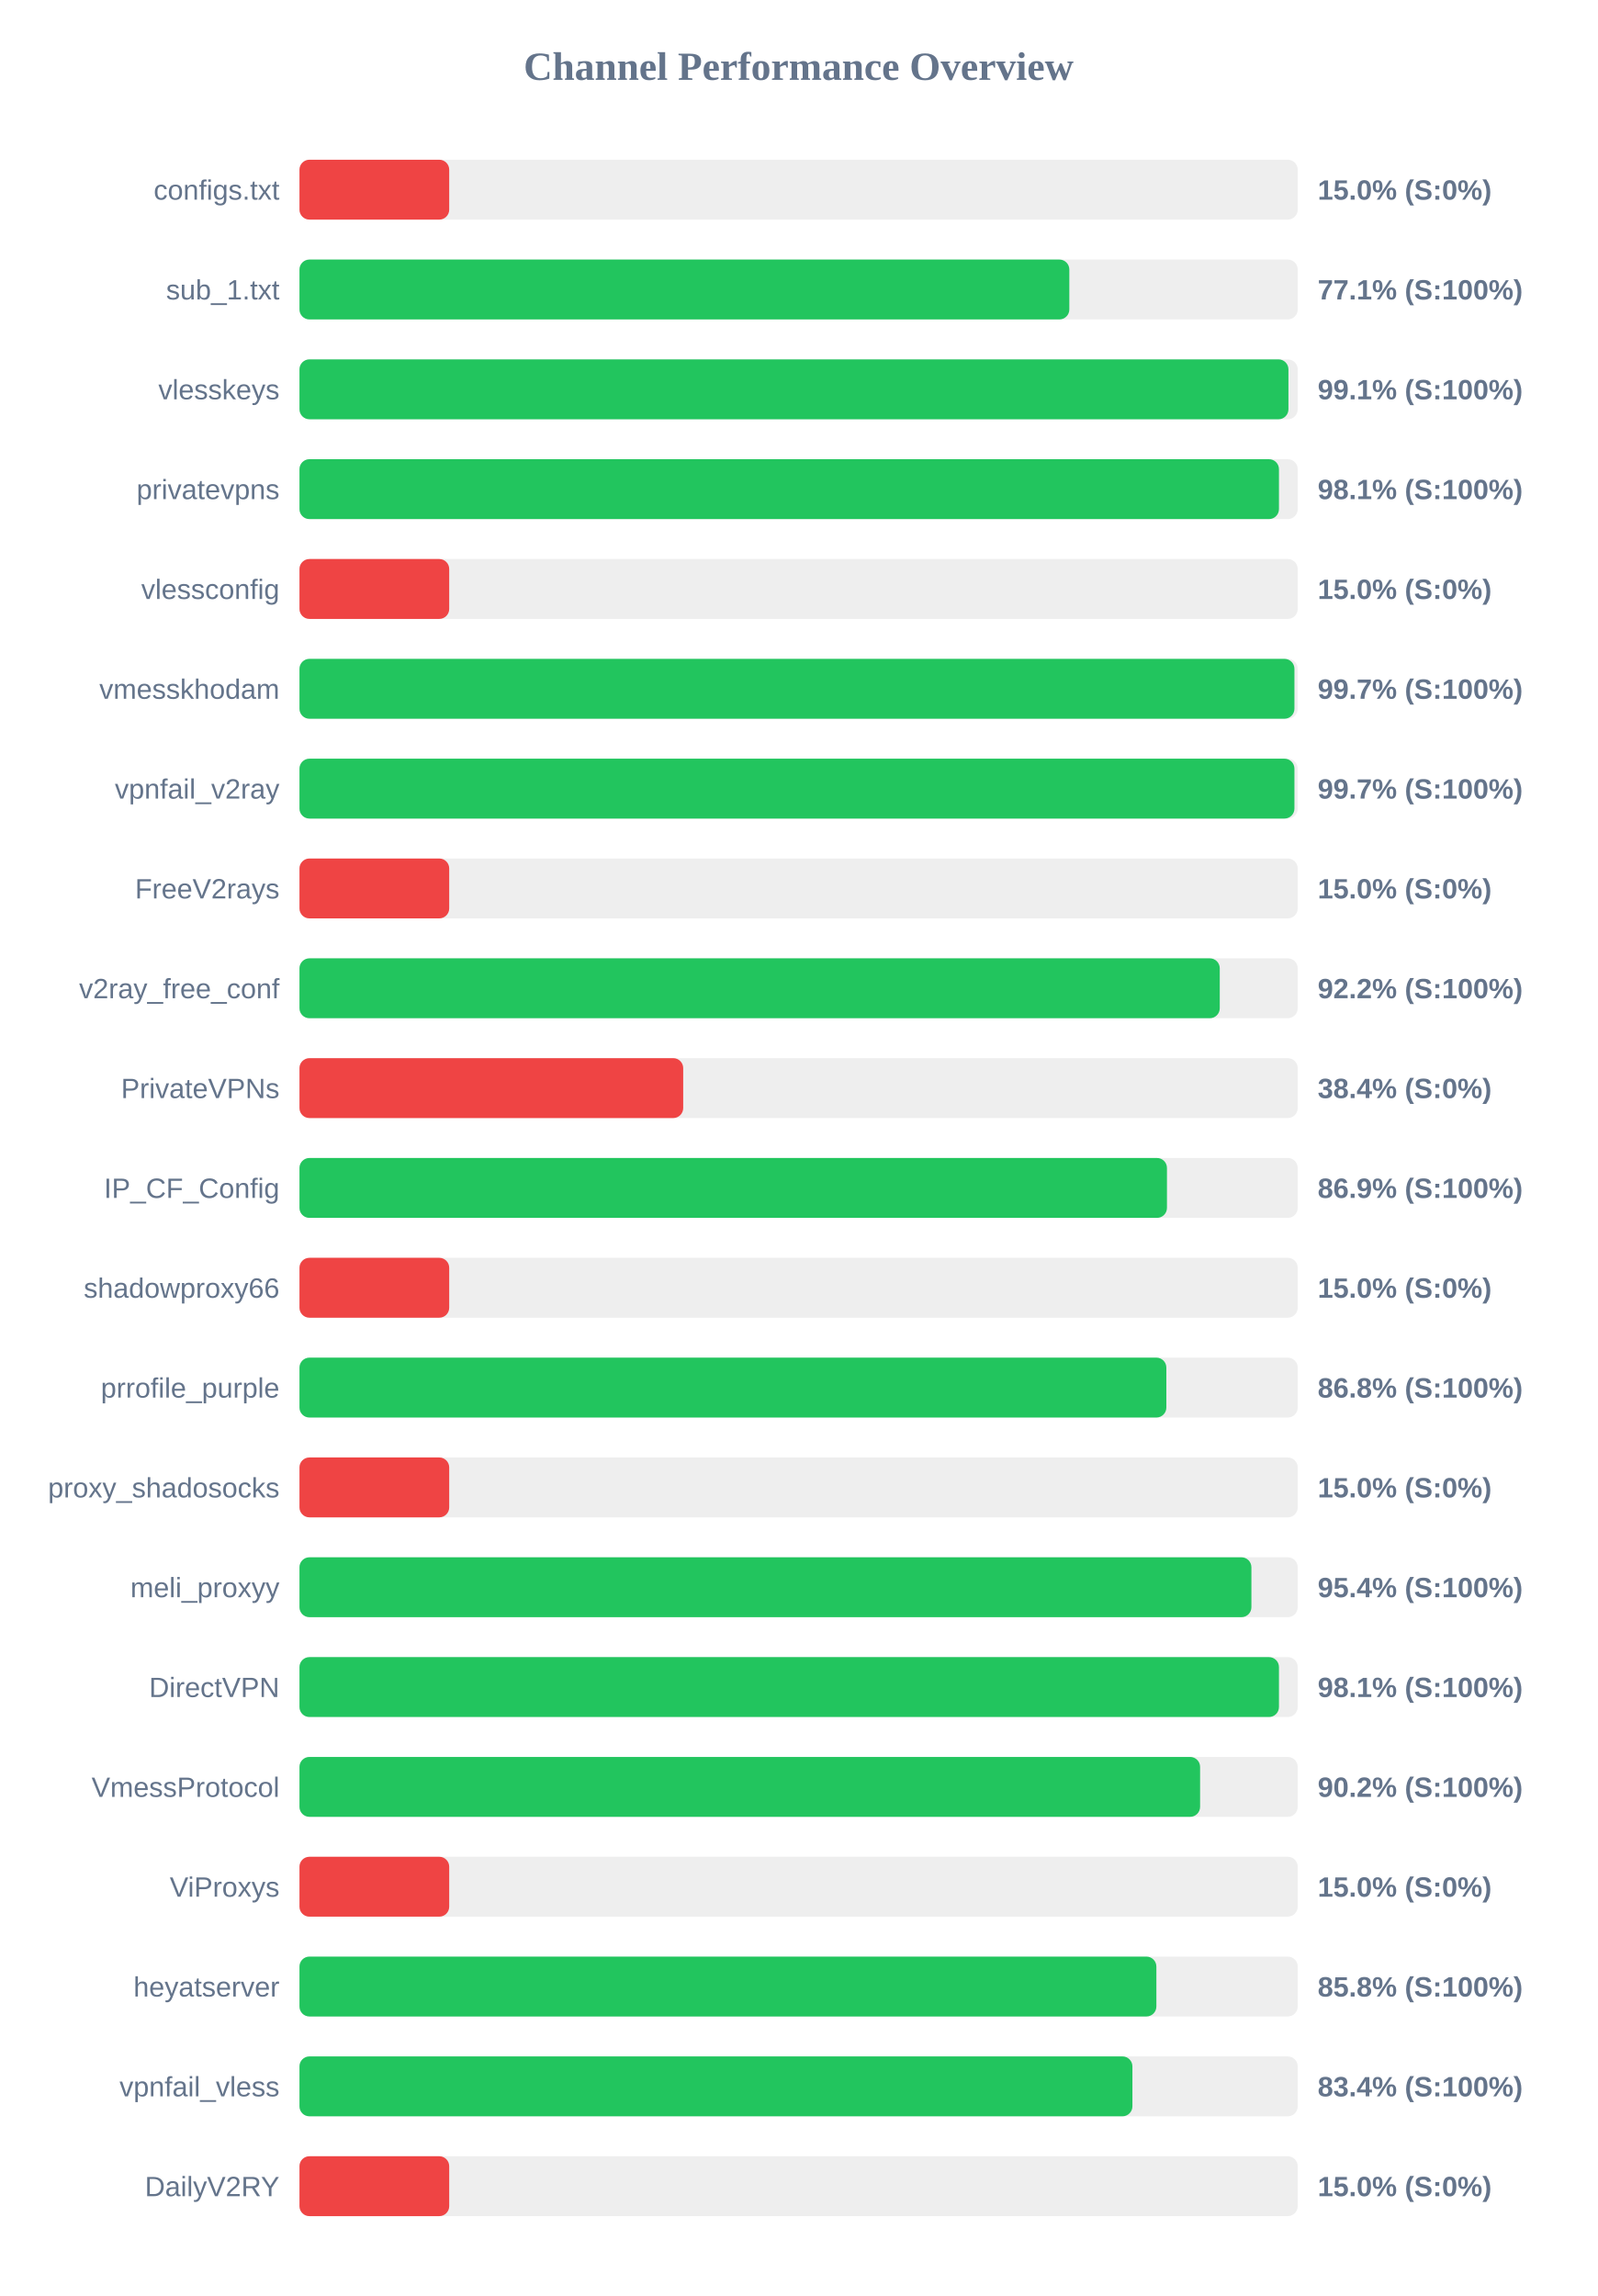
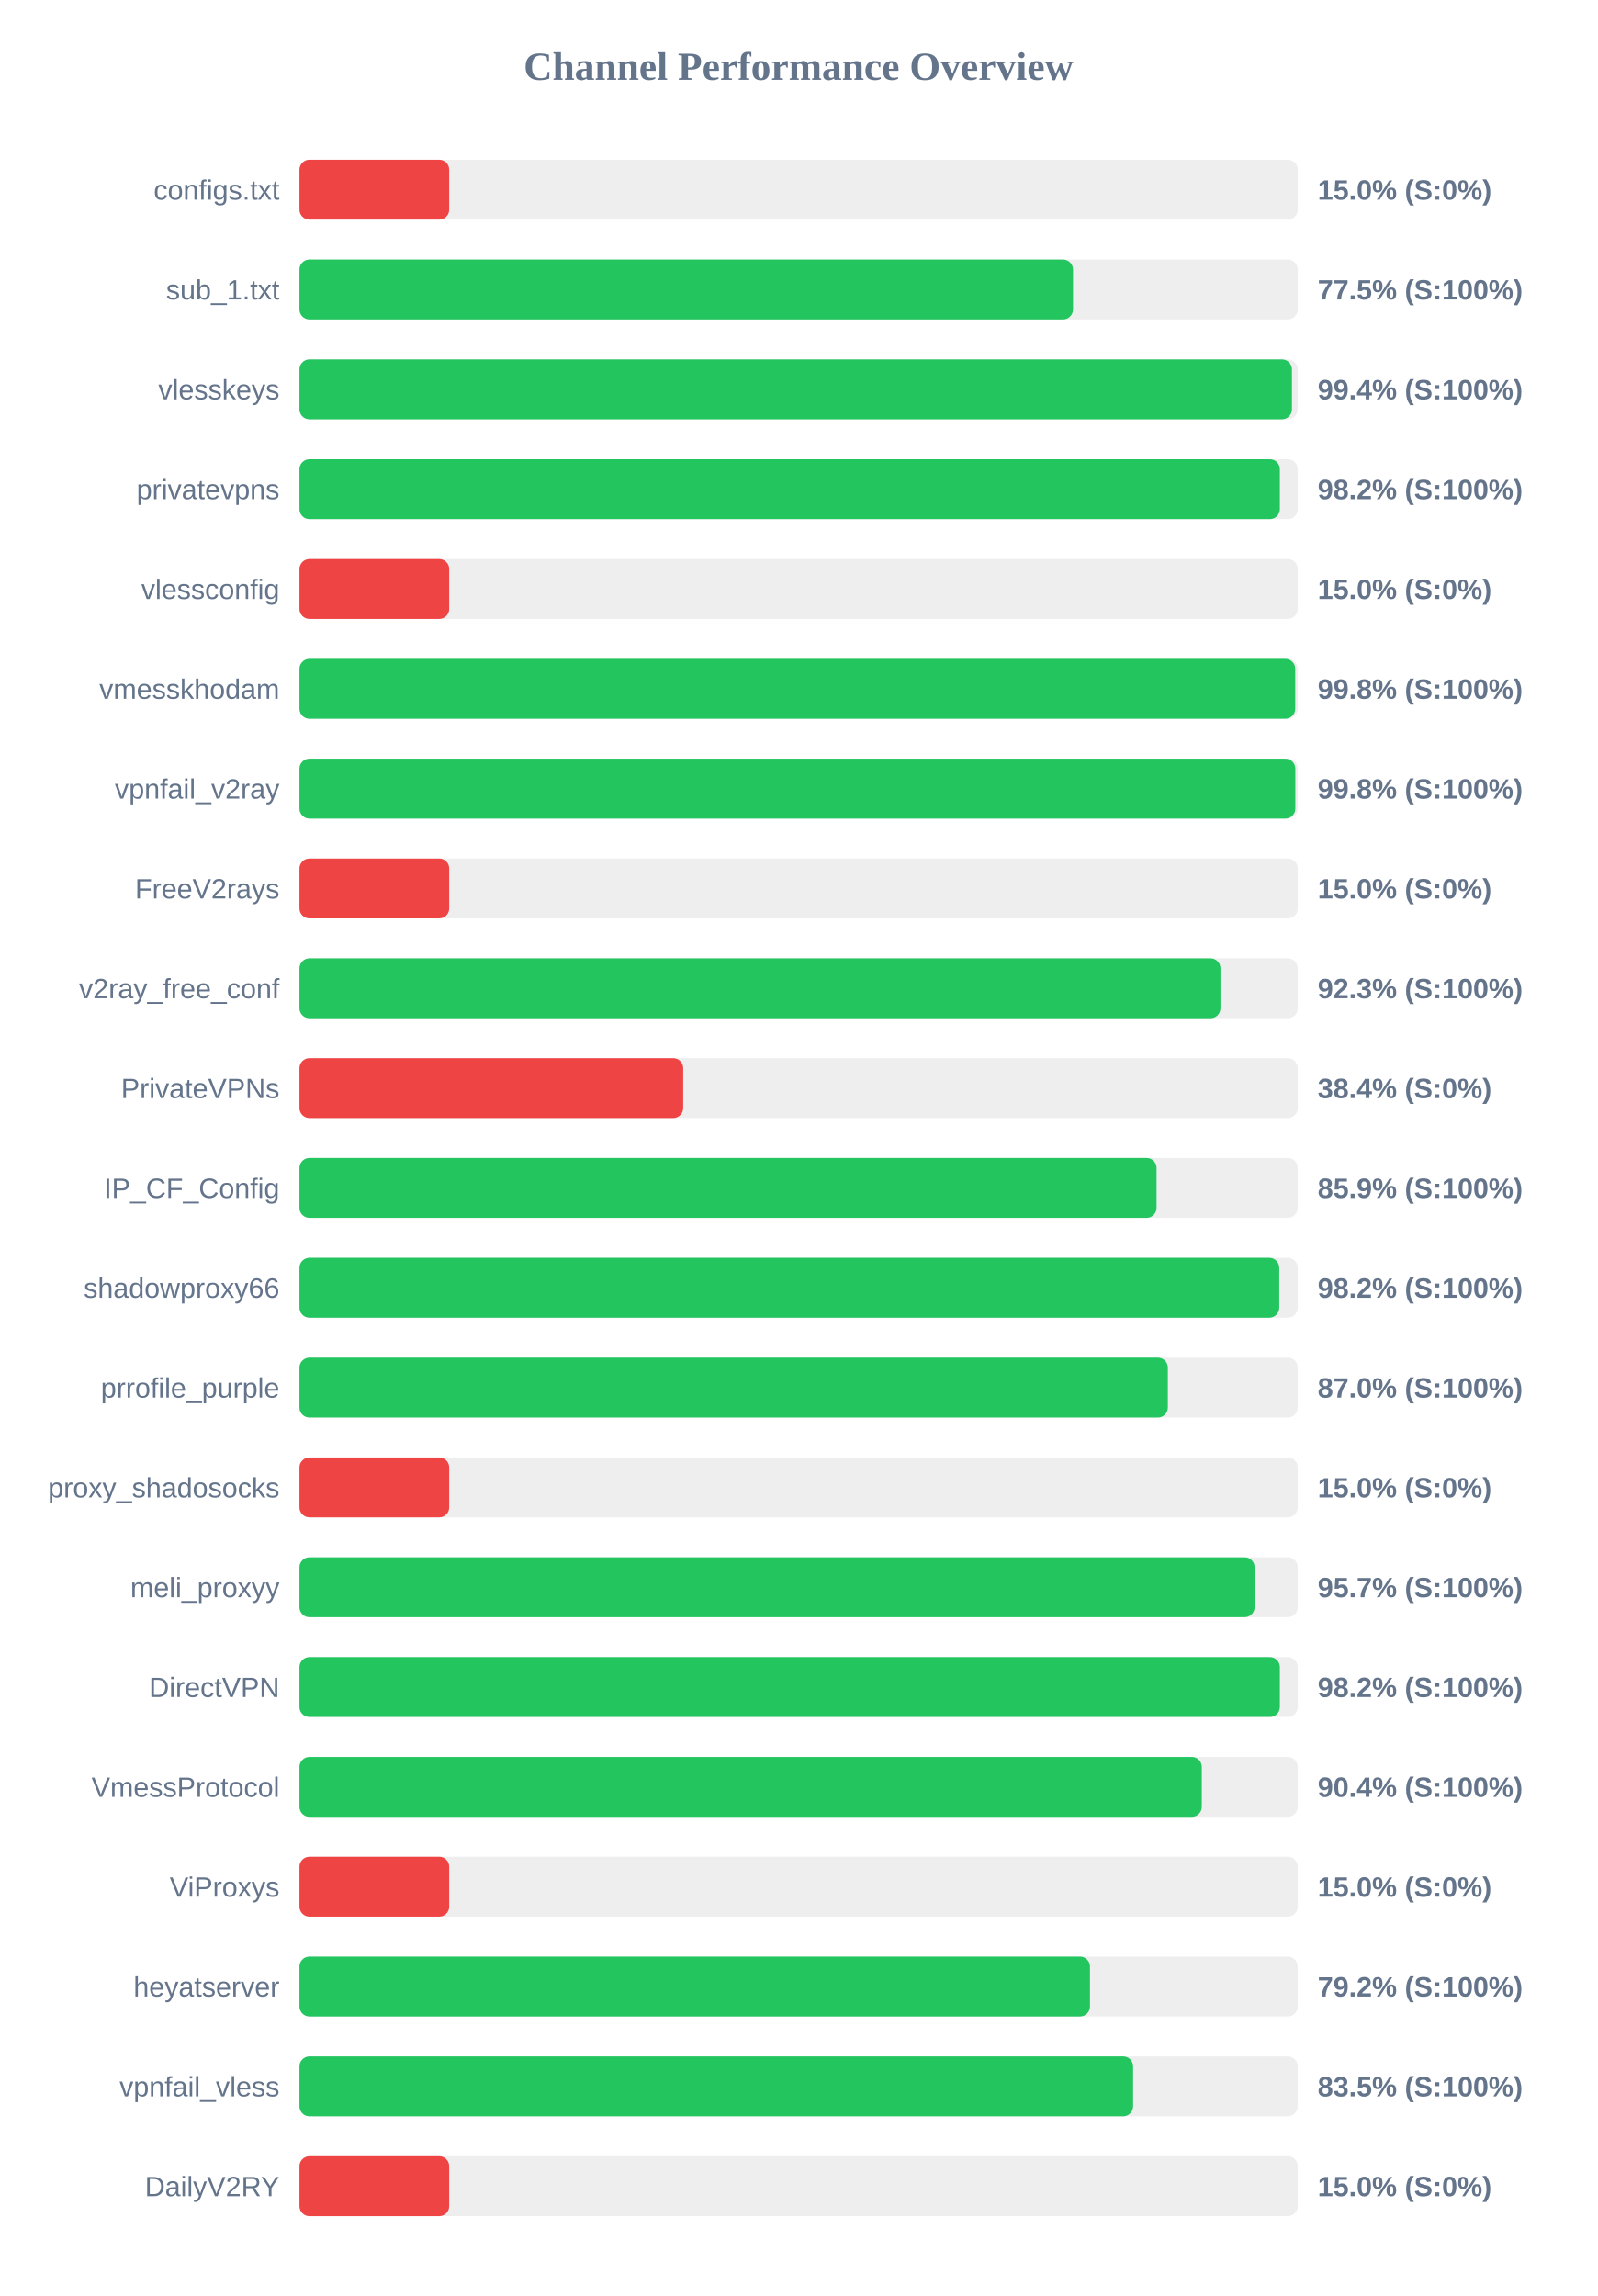
<svg xmlns="http://www.w3.org/2000/svg" width="800" height="1150" version="1.1">
  <style>
        .row { font: 14px Arial; fill: #64748b; }
        .score { font: bold 14px Arial; fill: #64748b; }
    </style>
  <text x="400" y="40" text-anchor="middle" font-size="20px" font-weight="bold" fill="#64748b">Channel Performance Overview</text>
  <rect x="150" y="80" width="500" height="30" fill="#eee" rx="5" />
  <rect x="150" y="80" width="75.0" height="30" fill="#ef4444" rx="5" />
  <text x="140" y="100" text-anchor="end" class="row">configs.txt</text>
  <text x="660" y="100" text-anchor="start" class="score">15.0% (S:0%)</text>
  <rect x="150" y="130" width="500" height="30" fill="#eee" rx="5" />
-   <rect x="150" y="130" width="385.6" height="30" fill="#22c55e" rx="5" />
+   <rect x="150" y="130" width="387.45" height="30" fill="#22c55e" rx="5" />
  <text x="140" y="150" text-anchor="end" class="row">sub_1.txt</text>
-   <text x="660" y="150" text-anchor="start" class="score">77.1% (S:100%)</text>
+   <text x="660" y="150" text-anchor="start" class="score">77.5% (S:100%)</text>
  <rect x="150" y="180" width="500" height="30" fill="#eee" rx="5" />
-   <rect x="150" y="180" width="495.35" height="30" fill="#22c55e" rx="5" />
+   <rect x="150" y="180" width="497.1" height="30" fill="#22c55e" rx="5" />
  <text x="140" y="200" text-anchor="end" class="row">vlesskeys</text>
-   <text x="660" y="200" text-anchor="start" class="score">99.1% (S:100%)</text>
+   <text x="660" y="200" text-anchor="start" class="score">99.4% (S:100%)</text>
  <rect x="150" y="230" width="500" height="30" fill="#eee" rx="5" />
-   <rect x="150" y="230" width="490.6" height="30" fill="#22c55e" rx="5" />
+   <rect x="150" y="230" width="491.05" height="30" fill="#22c55e" rx="5" />
  <text x="140" y="250" text-anchor="end" class="row">privatevpns</text>
-   <text x="660" y="250" text-anchor="start" class="score">98.1% (S:100%)</text>
+   <text x="660" y="250" text-anchor="start" class="score">98.2% (S:100%)</text>
  <rect x="150" y="280" width="500" height="30" fill="#eee" rx="5" />
  <rect x="150" y="280" width="75.0" height="30" fill="#ef4444" rx="5" />
  <text x="140" y="300" text-anchor="end" class="row">vlessconfig</text>
  <text x="660" y="300" text-anchor="start" class="score">15.0% (S:0%)</text>
  <rect x="150" y="330" width="500" height="30" fill="#eee" rx="5" />
-   <rect x="150" y="330" width="498.35" height="30" fill="#22c55e" rx="5" />
+   <rect x="150" y="330" width="498.75" height="30" fill="#22c55e" rx="5" />
  <text x="140" y="350" text-anchor="end" class="row">vmesskhodam</text>
-   <text x="660" y="350" text-anchor="start" class="score">99.7% (S:100%)</text>
+   <text x="660" y="350" text-anchor="start" class="score">99.8% (S:100%)</text>
  <rect x="150" y="380" width="500" height="30" fill="#eee" rx="5" />
-   <rect x="150" y="380" width="498.35" height="30" fill="#22c55e" rx="5" />
+   <rect x="150" y="380" width="498.8" height="30" fill="#22c55e" rx="5" />
  <text x="140" y="400" text-anchor="end" class="row">vpnfail_v2ray</text>
-   <text x="660" y="400" text-anchor="start" class="score">99.7% (S:100%)</text>
+   <text x="660" y="400" text-anchor="start" class="score">99.8% (S:100%)</text>
  <rect x="150" y="430" width="500" height="30" fill="#eee" rx="5" />
  <rect x="150" y="430" width="75.0" height="30" fill="#ef4444" rx="5" />
  <text x="140" y="450" text-anchor="end" class="row">FreeV2rays</text>
  <text x="660" y="450" text-anchor="start" class="score">15.0% (S:0%)</text>
  <rect x="150" y="480" width="500" height="30" fill="#eee" rx="5" />
-   <rect x="150" y="480" width="460.95" height="30" fill="#22c55e" rx="5" />
+   <rect x="150" y="480" width="461.3" height="30" fill="#22c55e" rx="5" />
  <text x="140" y="500" text-anchor="end" class="row">v2ray_free_conf</text>
-   <text x="660" y="500" text-anchor="start" class="score">92.2% (S:100%)</text>
+   <text x="660" y="500" text-anchor="start" class="score">92.3% (S:100%)</text>
  <rect x="150" y="530" width="500" height="30" fill="#eee" rx="5" />
  <rect x="150" y="530" width="192.2" height="30" fill="#ef4444" rx="5" />
  <text x="140" y="550" text-anchor="end" class="row">PrivateVPNs</text>
  <text x="660" y="550" text-anchor="start" class="score">38.4% (S:0%)</text>
  <rect x="150" y="580" width="500" height="30" fill="#eee" rx="5" />
-   <rect x="150" y="580" width="434.5" height="30" fill="#22c55e" rx="5" />
+   <rect x="150" y="580" width="429.3" height="30" fill="#22c55e" rx="5" />
  <text x="140" y="600" text-anchor="end" class="row">IP_CF_Config</text>
-   <text x="660" y="600" text-anchor="start" class="score">86.9% (S:100%)</text>
+   <text x="660" y="600" text-anchor="start" class="score">85.9% (S:100%)</text>
  <rect x="150" y="630" width="500" height="30" fill="#eee" rx="5" />
-   <rect x="150" y="630" width="75.0" height="30" fill="#ef4444" rx="5" />
+   <rect x="150" y="630" width="490.75" height="30" fill="#22c55e" rx="5" />
  <text x="140" y="650" text-anchor="end" class="row">shadowproxy66</text>
-   <text x="660" y="650" text-anchor="start" class="score">15.0% (S:0%)</text>
+   <text x="660" y="650" text-anchor="start" class="score">98.2% (S:100%)</text>
  <rect x="150" y="680" width="500" height="30" fill="#eee" rx="5" />
-   <rect x="150" y="680" width="434.2" height="30" fill="#22c55e" rx="5" />
+   <rect x="150" y="680" width="434.95" height="30" fill="#22c55e" rx="5" />
  <text x="140" y="700" text-anchor="end" class="row">prrofile_purple</text>
-   <text x="660" y="700" text-anchor="start" class="score">86.8% (S:100%)</text>
+   <text x="660" y="700" text-anchor="start" class="score">87.0% (S:100%)</text>
  <rect x="150" y="730" width="500" height="30" fill="#eee" rx="5" />
  <rect x="150" y="730" width="75.0" height="30" fill="#ef4444" rx="5" />
  <text x="140" y="750" text-anchor="end" class="row">proxy_shadosocks</text>
  <text x="660" y="750" text-anchor="start" class="score">15.0% (S:0%)</text>
  <rect x="150" y="780" width="500" height="30" fill="#eee" rx="5" />
-   <rect x="150" y="780" width="476.8" height="30" fill="#22c55e" rx="5" />
+   <rect x="150" y="780" width="478.4" height="30" fill="#22c55e" rx="5" />
  <text x="140" y="800" text-anchor="end" class="row">meli_proxyy</text>
-   <text x="660" y="800" text-anchor="start" class="score">95.4% (S:100%)</text>
+   <text x="660" y="800" text-anchor="start" class="score">95.7% (S:100%)</text>
  <rect x="150" y="830" width="500" height="30" fill="#eee" rx="5" />
-   <rect x="150" y="830" width="490.6" height="30" fill="#22c55e" rx="5" />
+   <rect x="150" y="830" width="491.05" height="30" fill="#22c55e" rx="5" />
  <text x="140" y="850" text-anchor="end" class="row">DirectVPN</text>
-   <text x="660" y="850" text-anchor="start" class="score">98.1% (S:100%)</text>
+   <text x="660" y="850" text-anchor="start" class="score">98.2% (S:100%)</text>
  <rect x="150" y="880" width="500" height="30" fill="#eee" rx="5" />
-   <rect x="150" y="880" width="451.1" height="30" fill="#22c55e" rx="5" />
+   <rect x="150" y="880" width="451.95" height="30" fill="#22c55e" rx="5" />
  <text x="140" y="900" text-anchor="end" class="row">VmessProtocol</text>
-   <text x="660" y="900" text-anchor="start" class="score">90.2% (S:100%)</text>
+   <text x="660" y="900" text-anchor="start" class="score">90.4% (S:100%)</text>
  <rect x="150" y="930" width="500" height="30" fill="#eee" rx="5" />
  <rect x="150" y="930" width="75.0" height="30" fill="#ef4444" rx="5" />
  <text x="140" y="950" text-anchor="end" class="row">ViProxys</text>
  <text x="660" y="950" text-anchor="start" class="score">15.0% (S:0%)</text>
  <rect x="150" y="980" width="500" height="30" fill="#eee" rx="5" />
-   <rect x="150" y="980" width="429.2" height="30" fill="#22c55e" rx="5" />
+   <rect x="150" y="980" width="395.95" height="30" fill="#22c55e" rx="5" />
  <text x="140" y="1000" text-anchor="end" class="row">heyatserver</text>
-   <text x="660" y="1000" text-anchor="start" class="score">85.8% (S:100%)</text>
+   <text x="660" y="1000" text-anchor="start" class="score">79.2% (S:100%)</text>
  <rect x="150" y="1030" width="500" height="30" fill="#eee" rx="5" />
-   <rect x="150" y="1030" width="417.2" height="30" fill="#22c55e" rx="5" />
+   <rect x="150" y="1030" width="417.55" height="30" fill="#22c55e" rx="5" />
  <text x="140" y="1050" text-anchor="end" class="row">vpnfail_vless</text>
-   <text x="660" y="1050" text-anchor="start" class="score">83.4% (S:100%)</text>
+   <text x="660" y="1050" text-anchor="start" class="score">83.5% (S:100%)</text>
  <rect x="150" y="1080" width="500" height="30" fill="#eee" rx="5" />
  <rect x="150" y="1080" width="75.0" height="30" fill="#ef4444" rx="5" />
  <text x="140" y="1100" text-anchor="end" class="row">DailyV2RY</text>
  <text x="660" y="1100" text-anchor="start" class="score">15.0% (S:0%)</text>
</svg>
